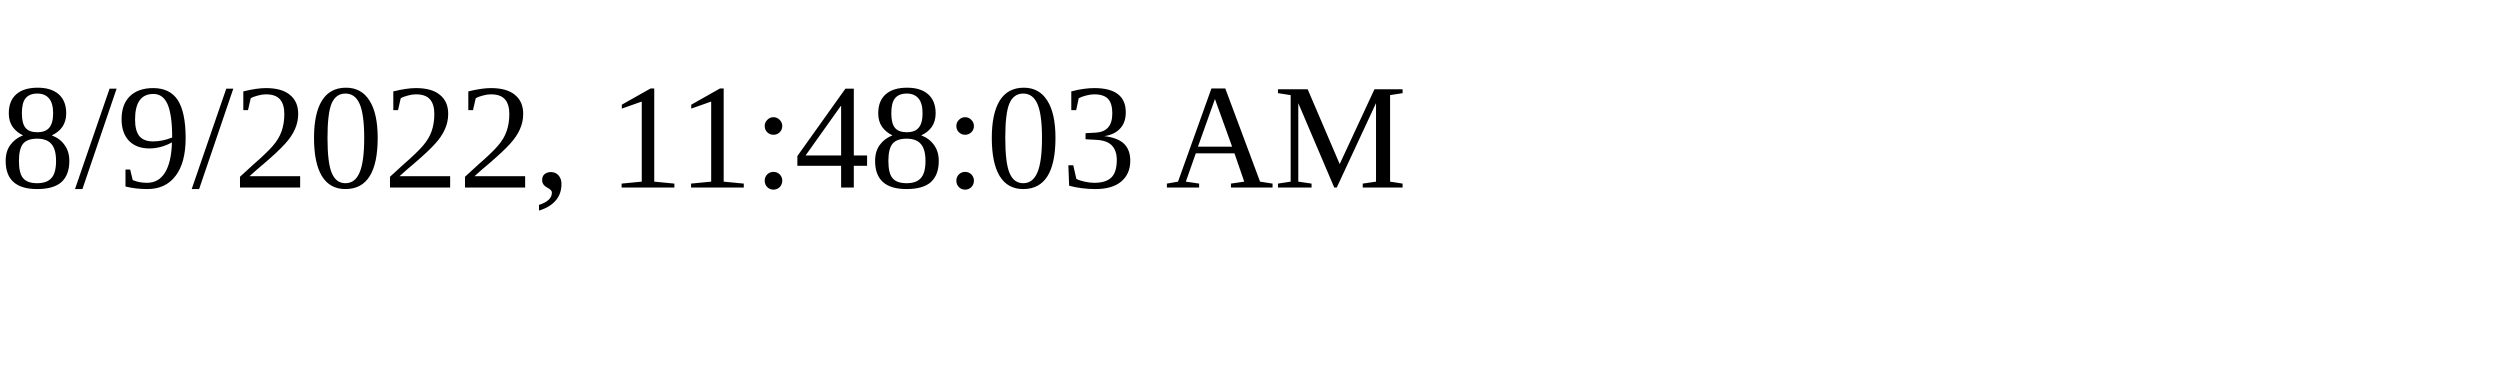
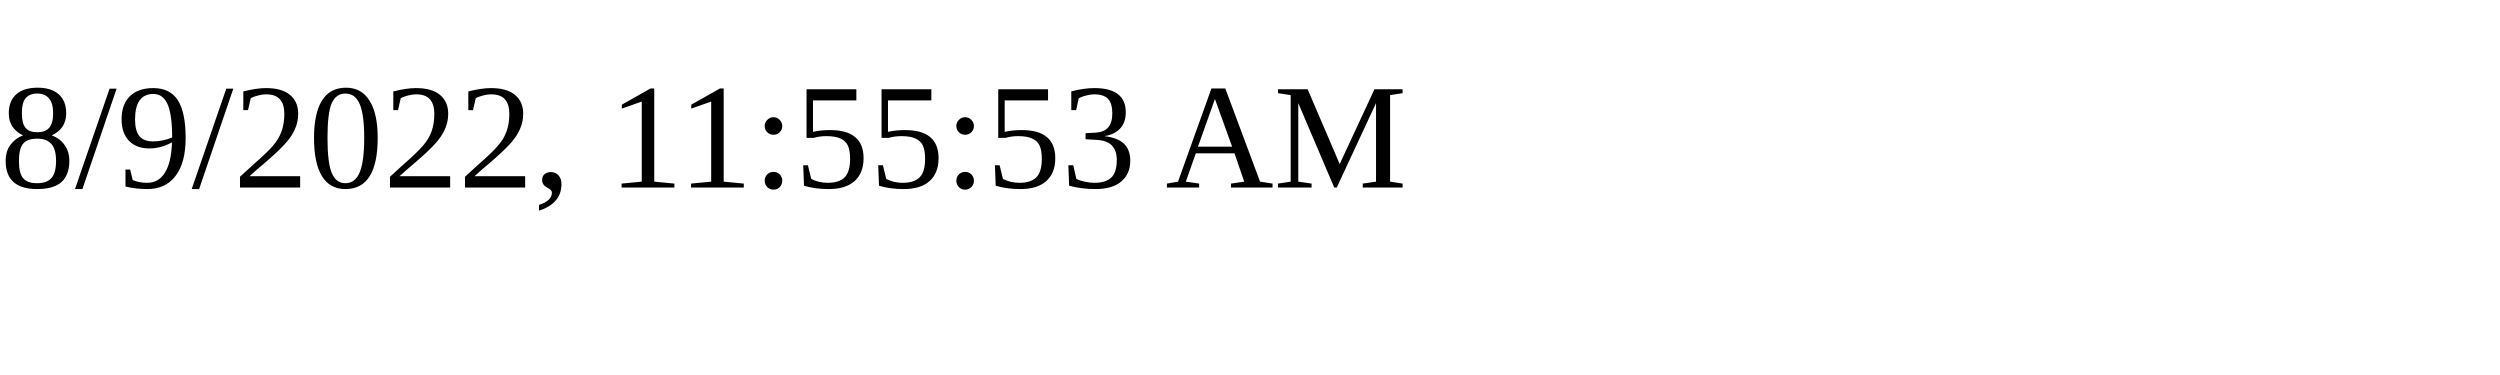
<svg xmlns="http://www.w3.org/2000/svg" height="30" width="200">
-   <text x="0" y="15">8/9/2022, 11:48:03 AM</text>
+   <text x="0" y="15">8/9/2022, 11:55:53 AM</text>
</svg>
